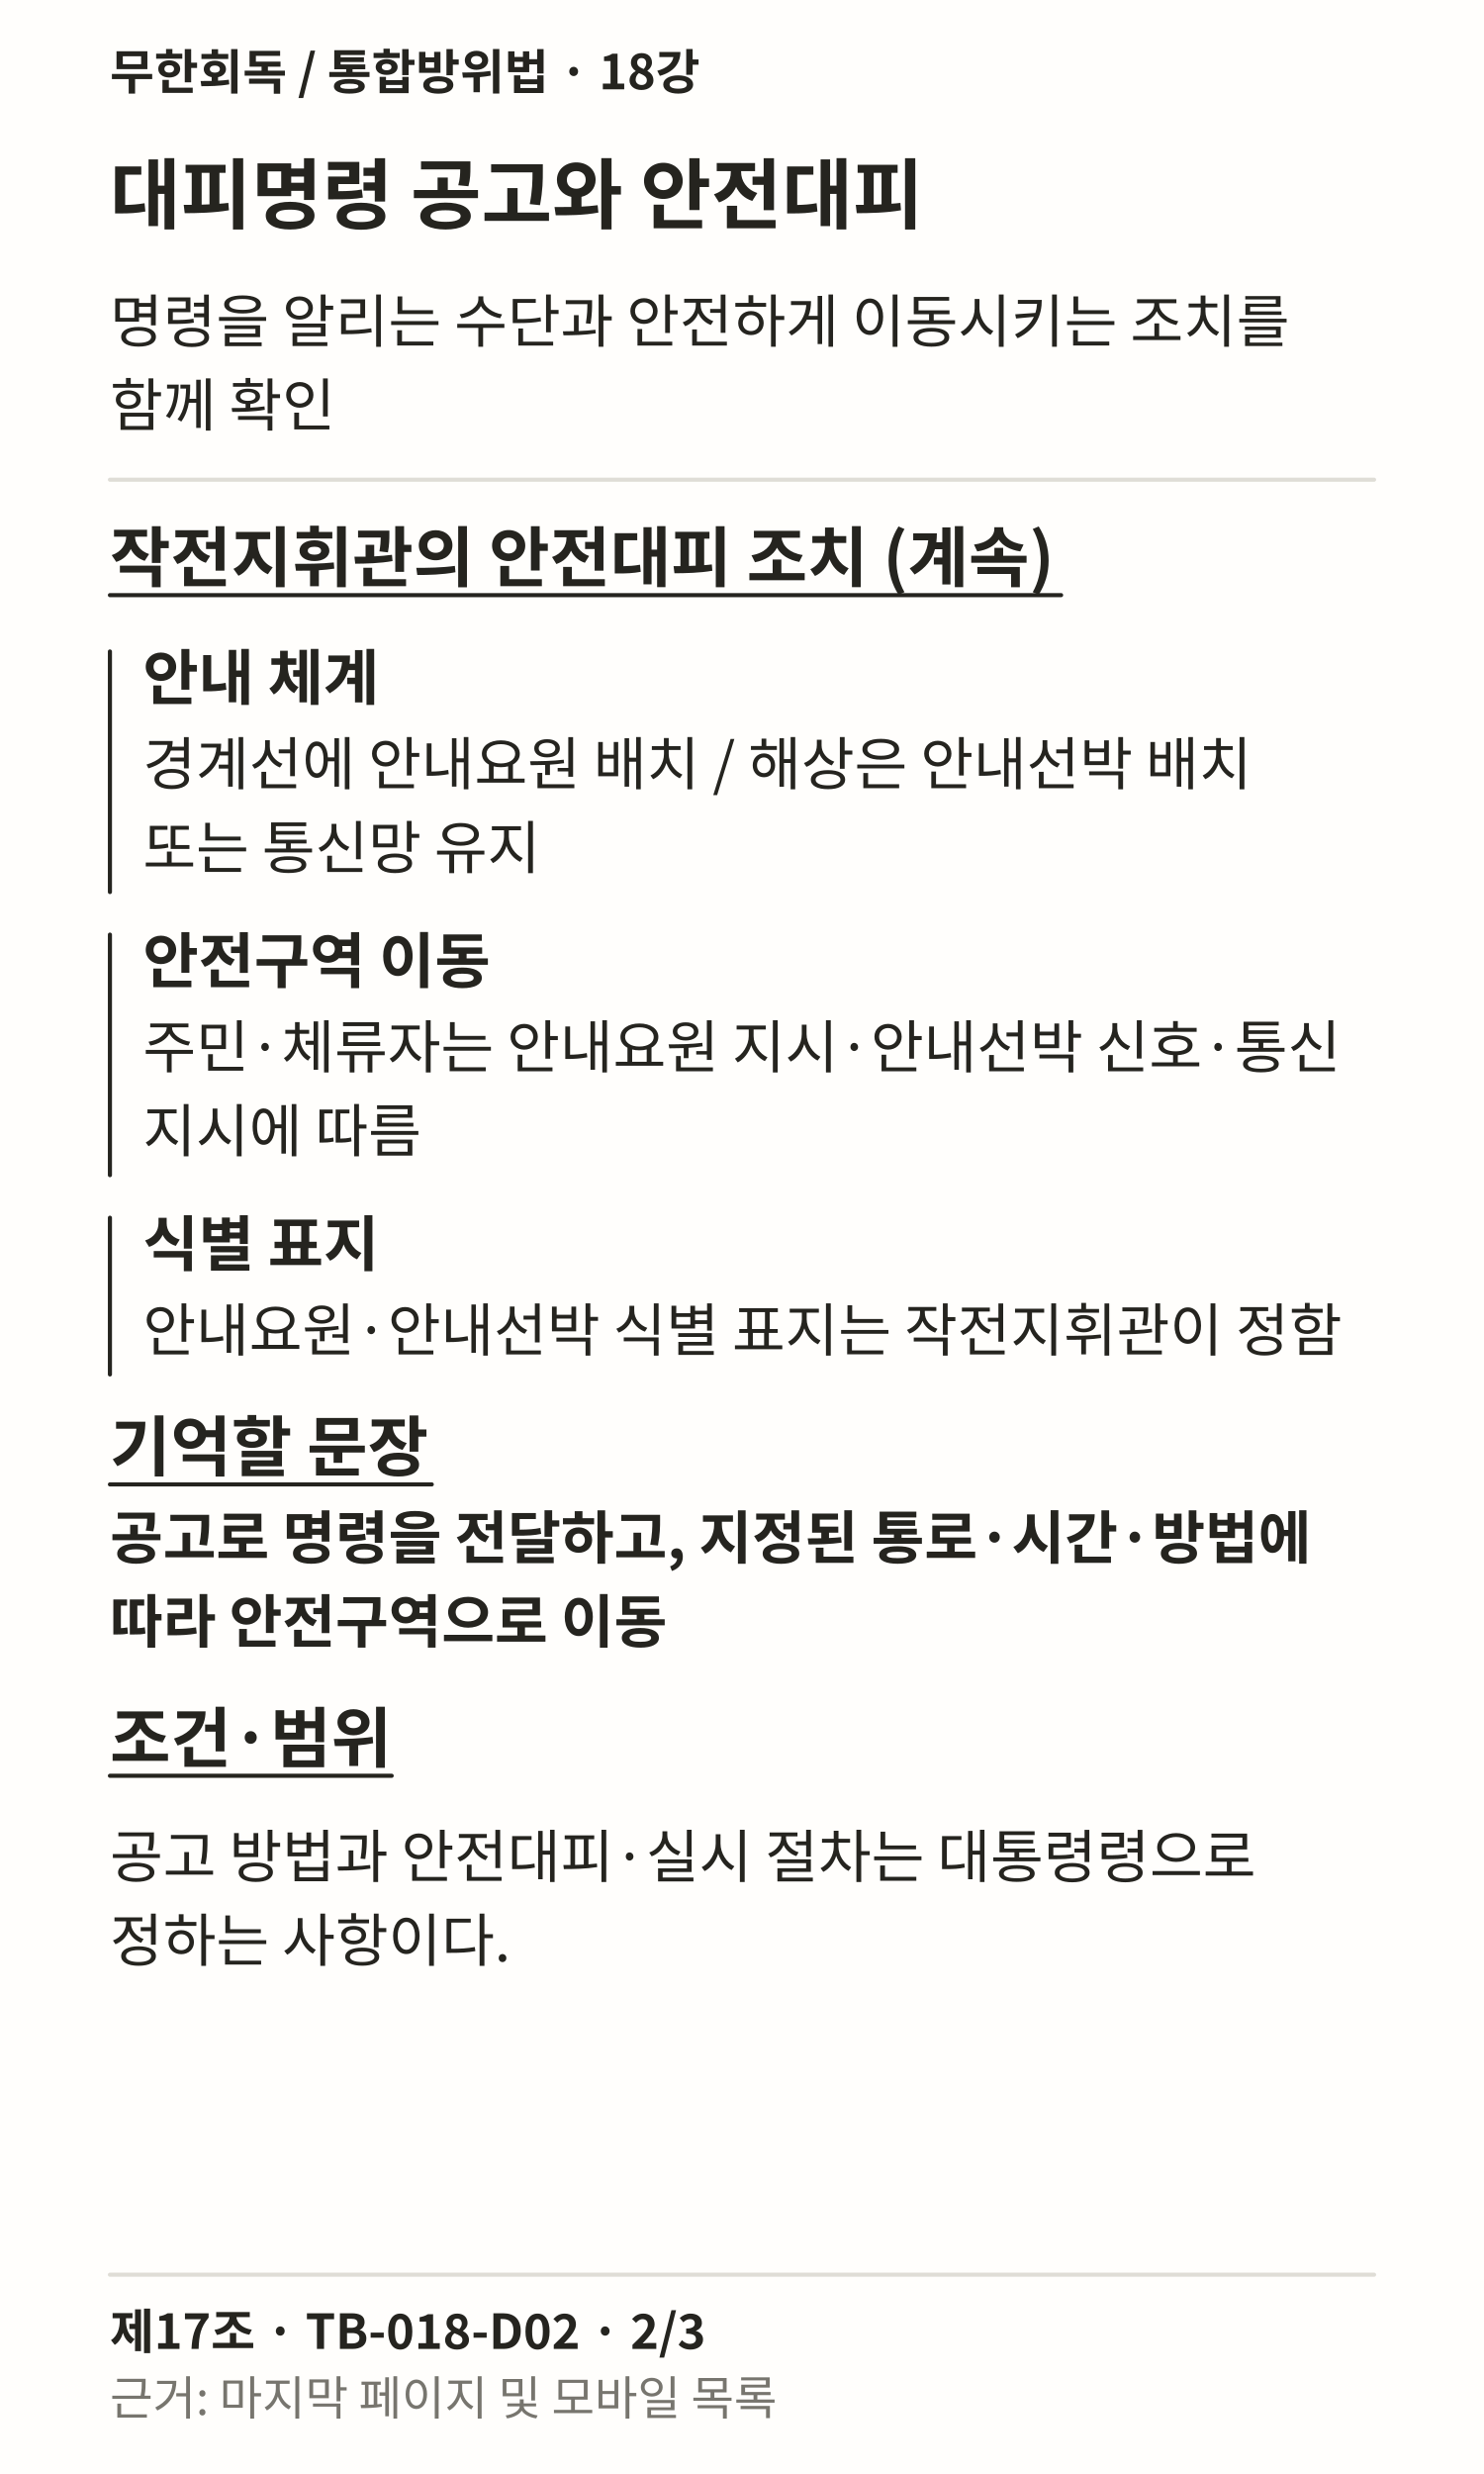
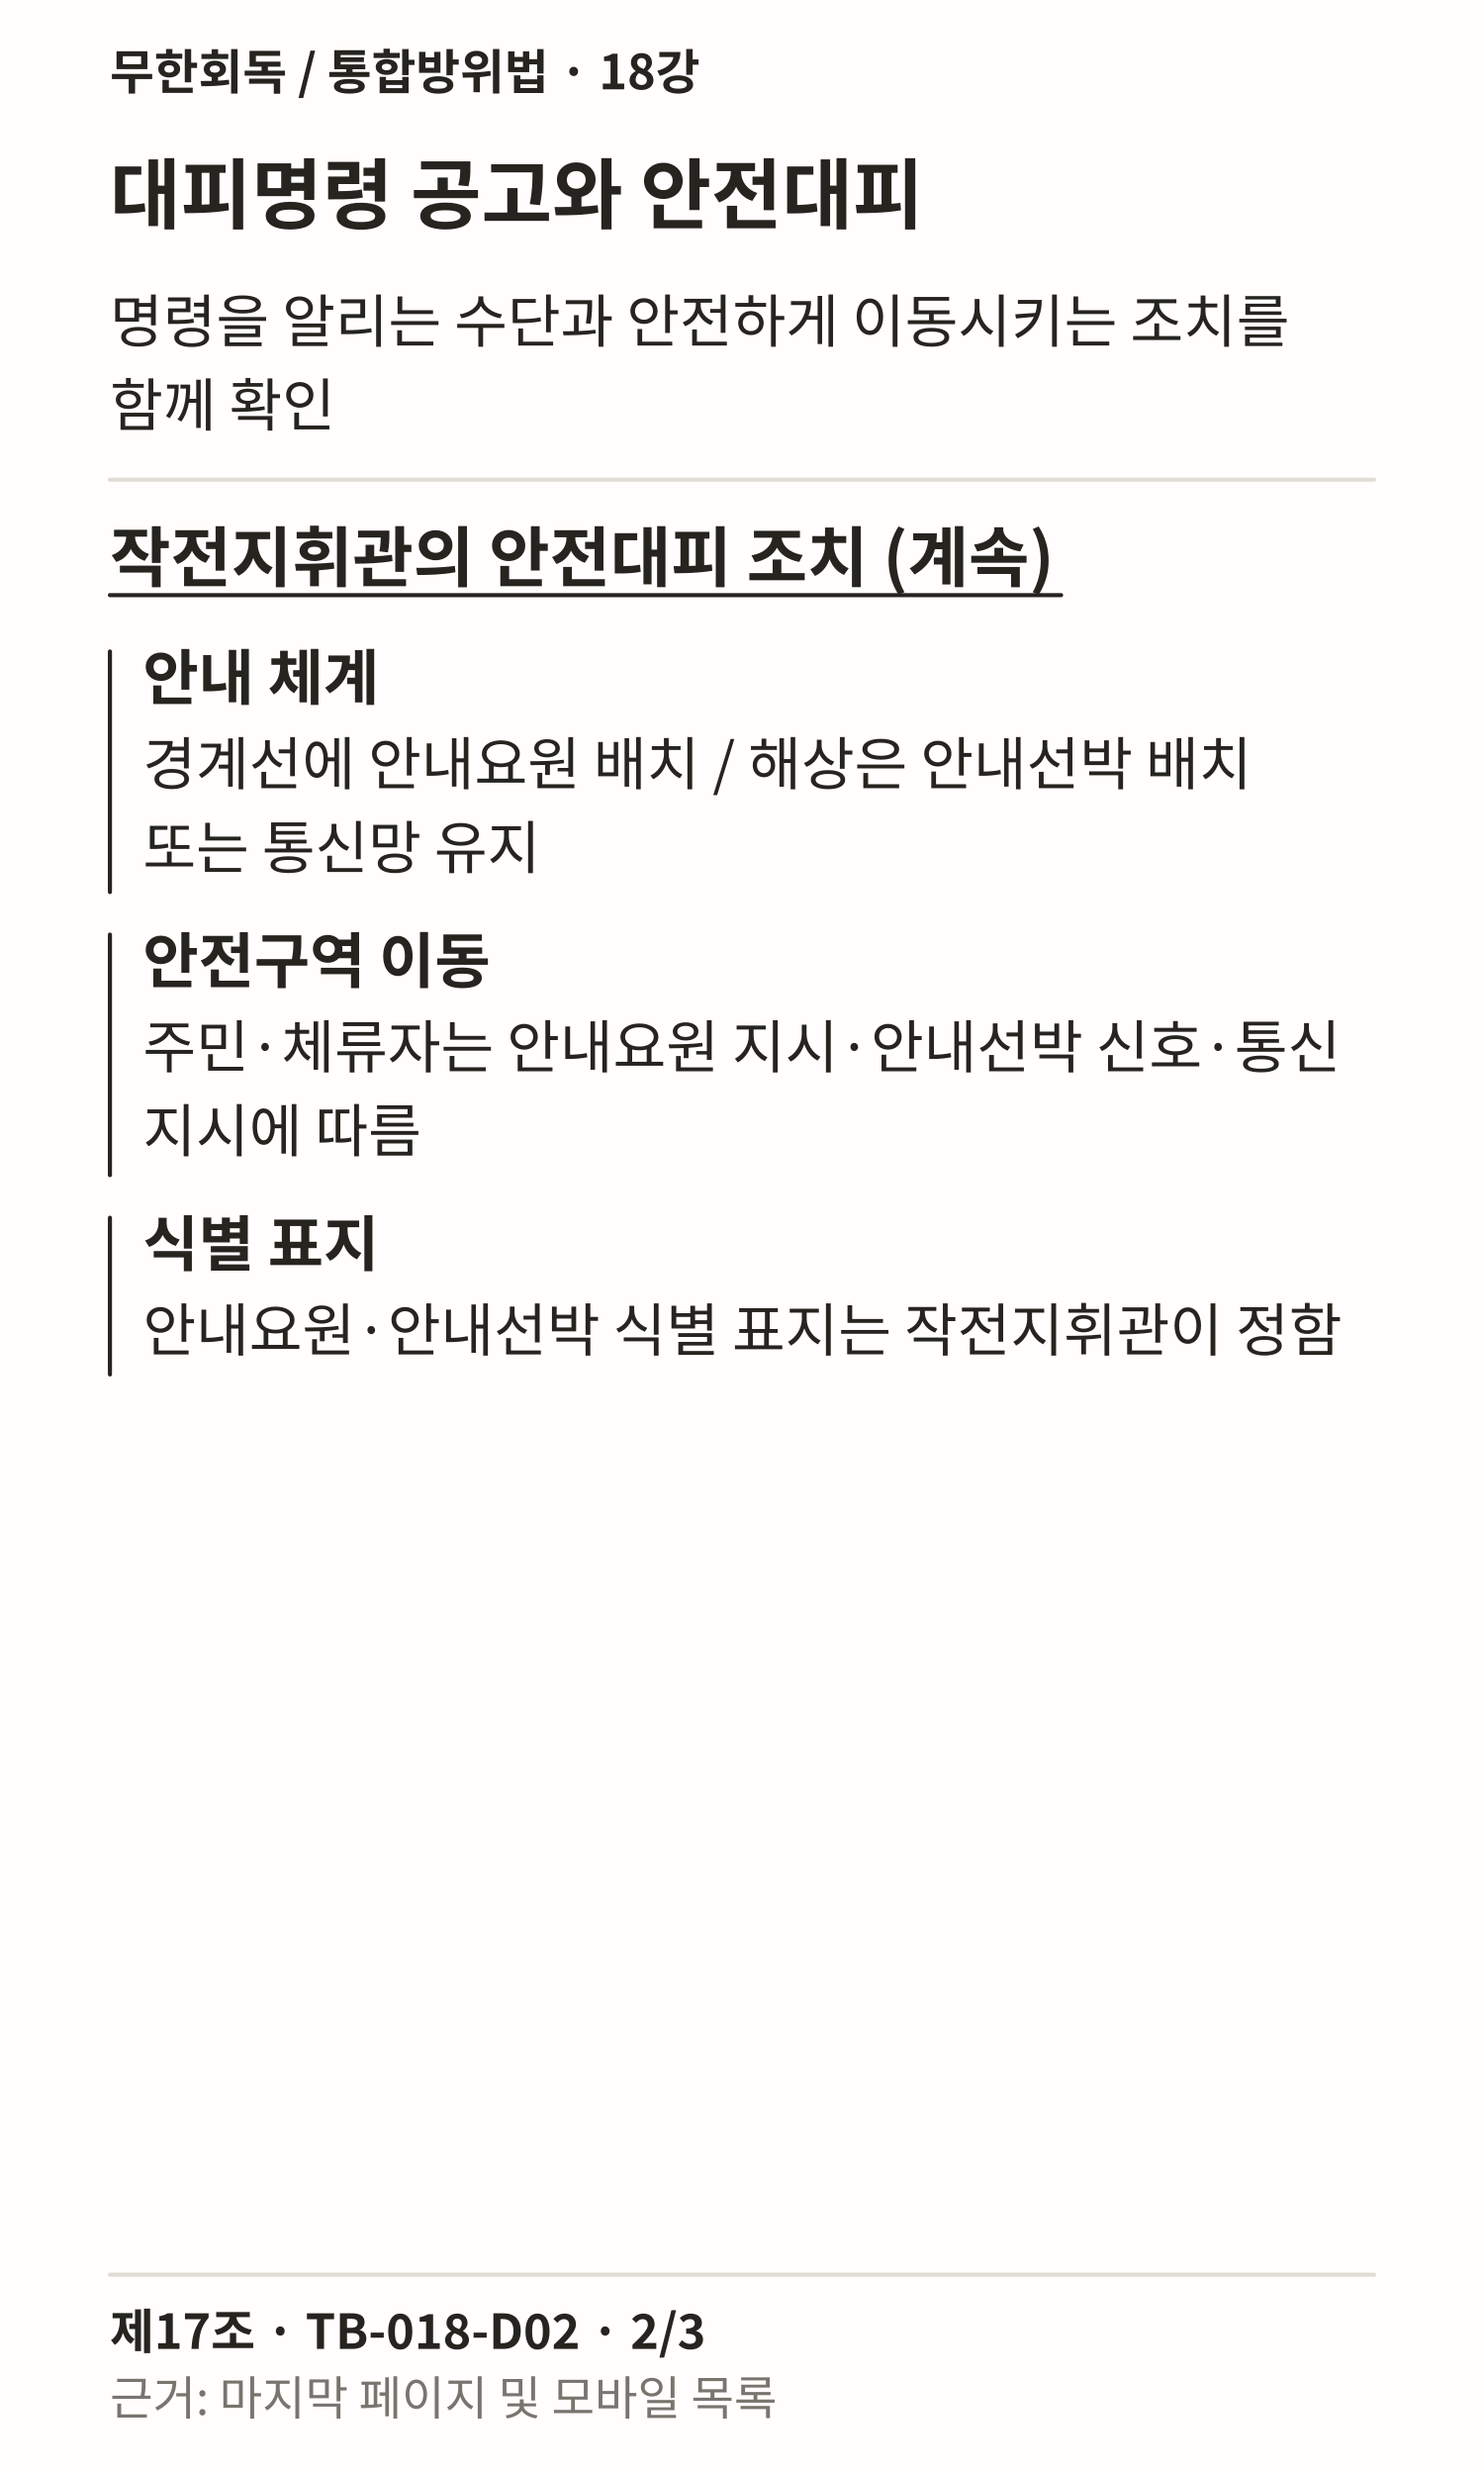
<svg xmlns="http://www.w3.org/2000/svg" width="1080" height="1800" viewBox="0 0 1080 1800" role="img" lang="ko">
  <rect width="1080" height="1800" fill="#FFFEFC" />
  <text x="80" y="65" font-family="Noto Sans CJK KR, sans-serif" font-weight="700" font-size="35" fill="#25241F">무한회독 / 통합방위법 · 18강</text>
  <text x="80" y="162" font-family="Noto Sans CJK KR, sans-serif" font-weight="700" font-size="56" fill="#25241F">대피명령 공고와 안전대피</text>
  <text x="80" y="249" font-family="Noto Sans CJK KR, sans-serif" font-weight="400" font-size="42" fill="#25241F">명령을 알리는 수단과 안전하게 이동시키는 조치를</text>
  <text x="80" y="310" font-family="Noto Sans CJK KR, sans-serif" font-weight="400" font-size="42" fill="#25241F">함께 확인</text>
  <path d="M80 349L1000 349" stroke="#DFDDD6" stroke-width="3" fill="none" stroke-linecap="round" />
  <text x="80" y="423" font-family="Noto Sans CJK KR, sans-serif" font-weight="700" font-size="48" fill="#25241F">작전지휘관의 안전대피 조치 (계속)</text>
  <path d="M80 433L772.234 433" stroke="#25241F" stroke-width="3" fill="none" stroke-linecap="round" />
  <path d="M80 474L80 649" stroke="#25241F" stroke-width="3" fill="none" stroke-linecap="round" />
  <text x="104" y="509" font-family="Noto Sans CJK KR, sans-serif" font-weight="700" font-size="44" fill="#25241F">안내 체계</text>
  <text x="104" y="571" font-family="Noto Sans CJK KR, sans-serif" font-weight="400" font-size="42" fill="#25241F">경계선에 안내요원 배치 / 해상은 안내선박 배치</text>
  <text x="104" y="632" font-family="Noto Sans CJK KR, sans-serif" font-weight="400" font-size="42" fill="#25241F">또는 통신망 유지</text>
  <path d="M80 680L80 855" stroke="#25241F" stroke-width="3" fill="none" stroke-linecap="round" />
  <text x="104" y="715" font-family="Noto Sans CJK KR, sans-serif" font-weight="700" font-size="44" fill="#25241F">안전구역 이동</text>
  <text x="104" y="777" font-family="Noto Sans CJK KR, sans-serif" font-weight="400" font-size="42" fill="#25241F">주민·체류자는 안내요원 지시·안내선박 신호·통신</text>
  <text x="104" y="838" font-family="Noto Sans CJK KR, sans-serif" font-weight="400" font-size="42" fill="#25241F">지시에 따름</text>
  <path d="M80 886L80 1000" stroke="#25241F" stroke-width="3" fill="none" stroke-linecap="round" />
  <text x="104" y="921" font-family="Noto Sans CJK KR, sans-serif" font-weight="700" font-size="44" fill="#25241F">식별 표지</text>
  <text x="104" y="983" font-family="Noto Sans CJK KR, sans-serif" font-weight="400" font-size="42" fill="#25241F">안내요원·안내선박 식별 표지는 작전지휘관이 정함</text>
-   <text x="80" y="1070" font-family="Noto Sans CJK KR, sans-serif" font-weight="700" font-size="48" fill="#25241F">기억할 문장</text>
-   <path d="M80 1080L314.219 1080" stroke="#25241F" stroke-width="3" fill="none" stroke-linecap="round" />
-   <text x="80" y="1134" font-family="Noto Sans CJK KR, sans-serif" font-weight="700" font-size="42" fill="#25241F">공고로 명령을 전달하고, 지정된 통로·시간·방법에</text>
-   <text x="80" y="1195" font-family="Noto Sans CJK KR, sans-serif" font-weight="700" font-size="42" fill="#25241F">따라 안전구역으로 이동</text>
-   <text x="80" y="1282" font-family="Noto Sans CJK KR, sans-serif" font-weight="700" font-size="48" fill="#25241F">조건·범위</text>
-   <path d="M80 1292L285.047 1292" stroke="#25241F" stroke-width="3" fill="none" stroke-linecap="round" />
-   <text x="80" y="1366" font-family="Noto Sans CJK KR, sans-serif" font-weight="400" font-size="42" fill="#25241F">공고 방법과 안전대피·실시 절차는 대통령령으로</text>
-   <text x="80" y="1427" font-family="Noto Sans CJK KR, sans-serif" font-weight="400" font-size="42" fill="#25241F">정하는 사항이다.</text>
  <path d="M80 1655L1000 1655" stroke="#DFDDD6" stroke-width="3" fill="none" stroke-linecap="round" />
  <text x="80" y="1709" font-family="Noto Sans CJK KR, sans-serif" font-weight="700" font-size="35" fill="#25241F">제17조 · TB-018-D02 · 2/3</text>
  <text x="80" y="1757" font-family="Noto Sans CJK KR, sans-serif" font-weight="400" font-size="34" fill="#77756E">근거: 마지막 페이지 및 모바일 목록</text>
</svg>
